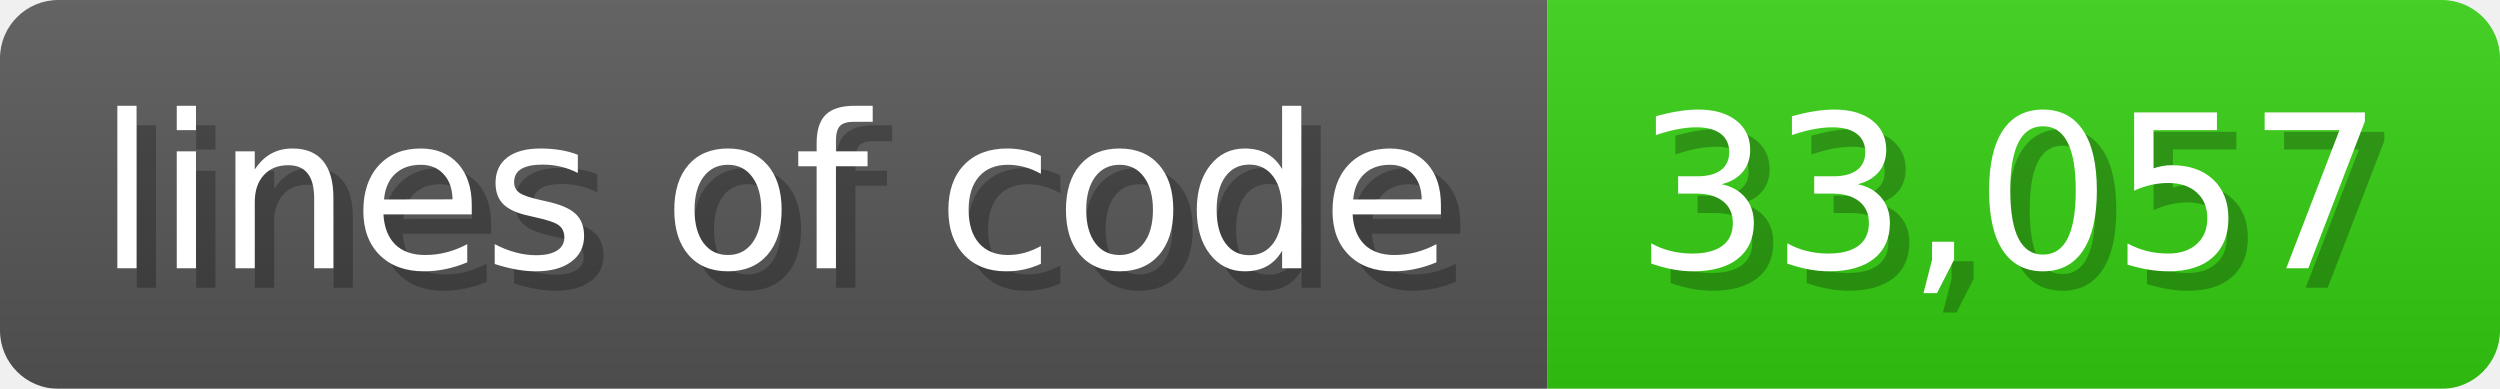
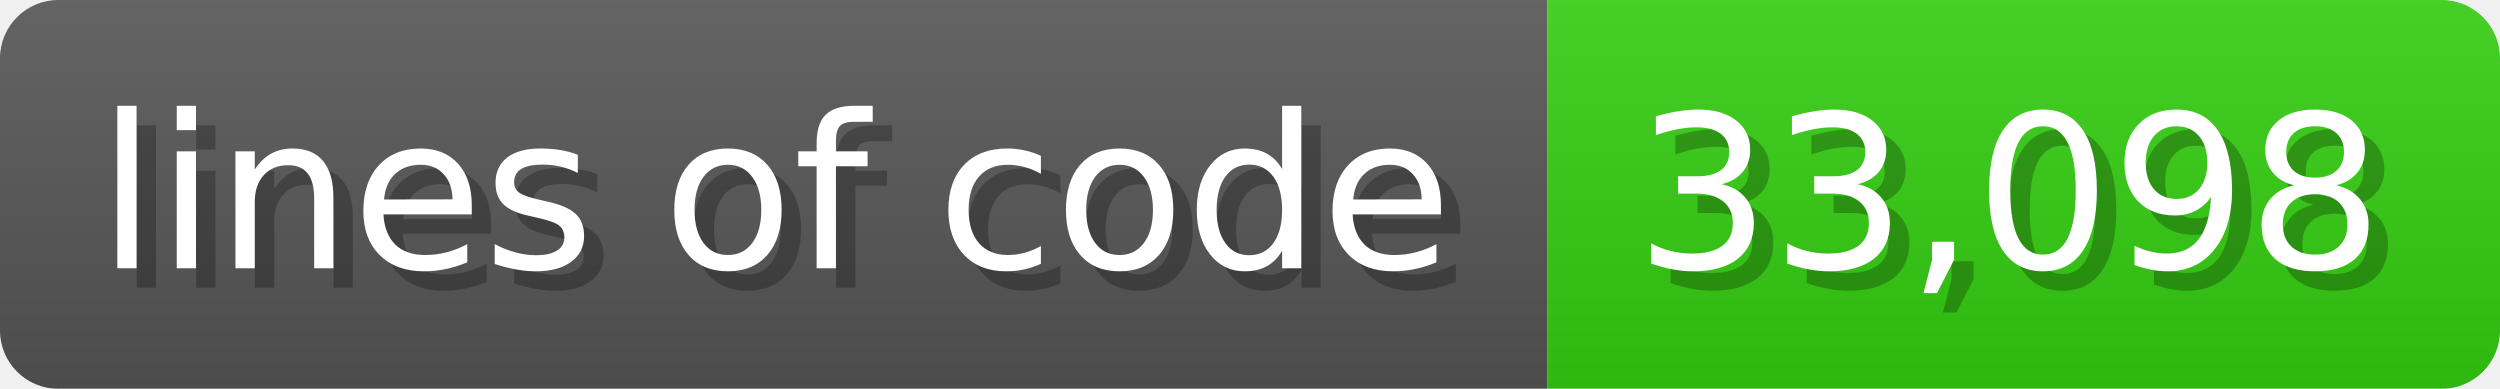
<svg xmlns="http://www.w3.org/2000/svg" width="128.6" height="20" viewBox="0 0 1286 200">
  <linearGradient id="a" x2="0" y2="100%">
    <stop offset="0" stop-opacity=".1" stop-color="#EEE" />
    <stop offset="1" stop-opacity=".1" />
  </linearGradient>
  <mask id="m">
    <rect width="1286" height="200" rx="30" fill="#FFF" />
  </mask>
  <g mask="url(#m)">
    <rect width="796" height="200" fill="#555" />
    <rect width="490" height="200" fill="#3C1" x="796" />
    <rect width="1286" height="200" fill="url(#a)" />
  </g>
  <g fill="#fff" text-anchor="start" font-family="Verdana,DejaVu Sans,sans-serif" font-size="110">
    <text x="60" y="148" textLength="696" fill="#000" opacity="0.25">lines of code</text>
    <text x="50" y="138" textLength="696">lines of code</text>
-     <text x="851" y="148" textLength="390" fill="#000" opacity="0.25">33,057</text>
-     <text x="841" y="138" textLength="390">33,057</text>
+     <text x="851" y="148" textLength="390" fill="#000" opacity="0.25">33,098</text>
+     <text x="841" y="138" textLength="390">33,098</text>
  </g>
</svg>
